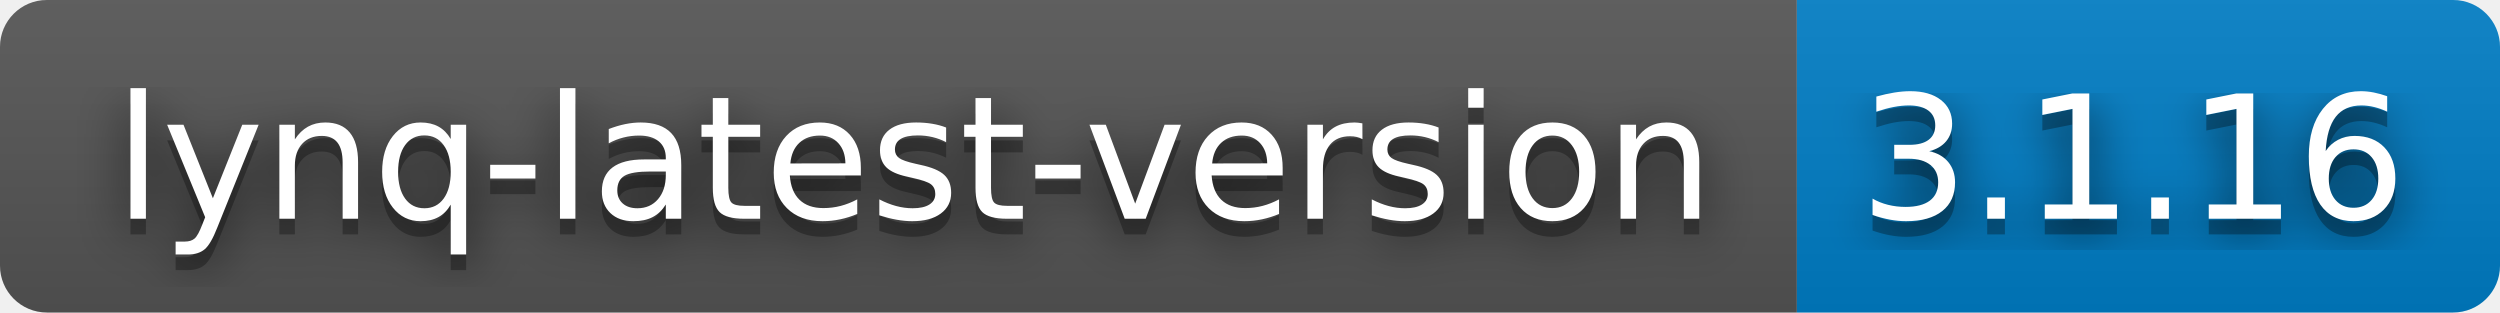
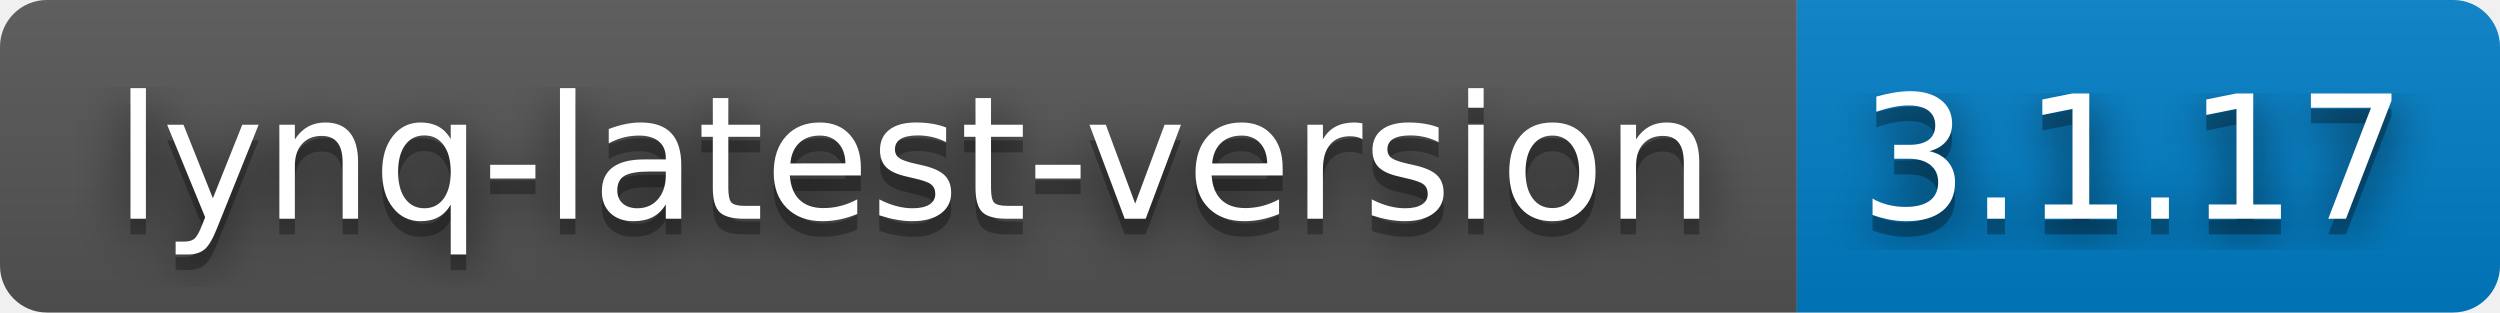
- <svg xmlns="http://www.w3.org/2000/svg" width="160" height="20" role="img" aria-label="lynq-latest-version: 3.1.16">
+ <svg xmlns="http://www.w3.org/2000/svg" width="160" height="20" role="img" aria-label="lynq-latest-version: 3.1.17">
  <filter id="blur">
    <feGaussianBlur stdDeviation="16" />
  </filter>
  <linearGradient id="s" x2="0" y2="100%">
    <stop offset="0" stop-color="#bbb" stop-opacity=".1" />
    <stop offset="1" stop-opacity=".1" />
  </linearGradient>
  <clipPath id="r">
    <rect width="160" height="20" rx="3" />
  </clipPath>
  <g clip-path="url(#r)">
    <rect width="115" height="20" fill="#555" />
    <rect x="115" width="45" height="20" fill="#007ec6" />
    <rect width="160" height="20" fill="url(#s)" />
  </g>
  <g fill="#fff" text-anchor="middle" font-family="Verdana,Geneva,DejaVu Sans,sans-serif" text-rendering="geometricPrecision" font-size="110">
    <g transform="scale(.1)">
      <g aria-hidden="true" fill="#010101">
        <text x="585" y="150" fill-opacity=".8" filter="url(#blur)" textLength="1050">lynq-latest-version</text>
        <text x="585" y="150" fill-opacity=".3" textLength="1050">lynq-latest-version</text>
      </g>
      <text x="585" y="140" textLength="1050">lynq-latest-version</text>
    </g>
    <g transform="scale(.1)">
      <g aria-hidden="true" fill="#010101">
-         <text x="1365" y="150" fill-opacity=".8" filter="url(#blur)" textLength="350">3.1.16</text>
-         <text x="1365" y="150" fill-opacity=".3" textLength="350">3.1.16</text>
+         <text x="1365" y="150" fill-opacity=".8" filter="url(#blur)" textLength="350">3.1.17</text>
+         <text x="1365" y="150" fill-opacity=".3" textLength="350">3.1.17</text>
      </g>
-       <text x="1365" y="140" textLength="350">3.1.16</text>
+       <text x="1365" y="140" textLength="350">3.1.17</text>
    </g>
  </g>
</svg>
